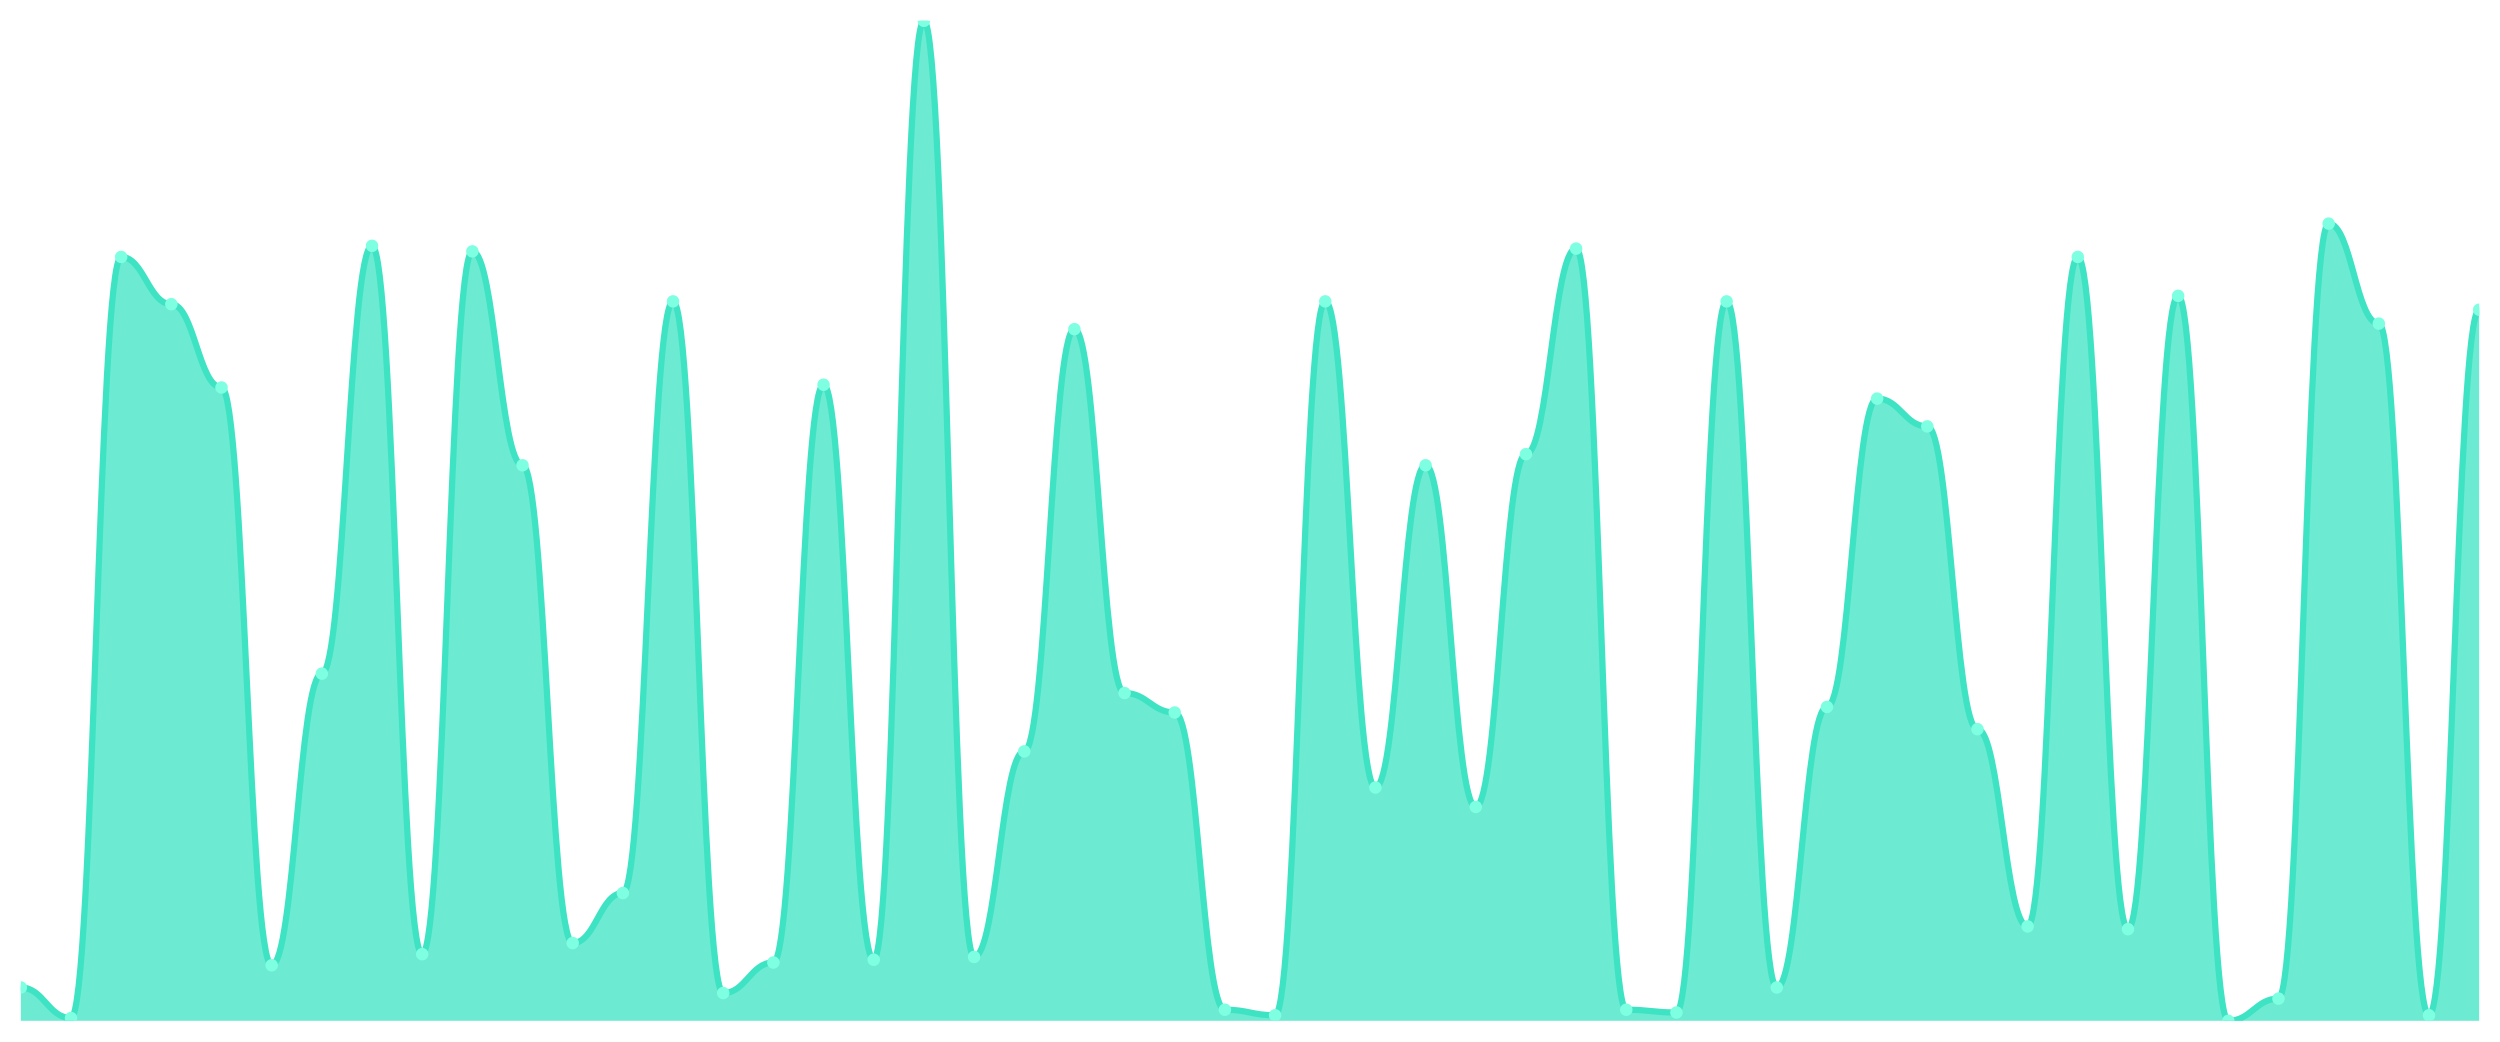
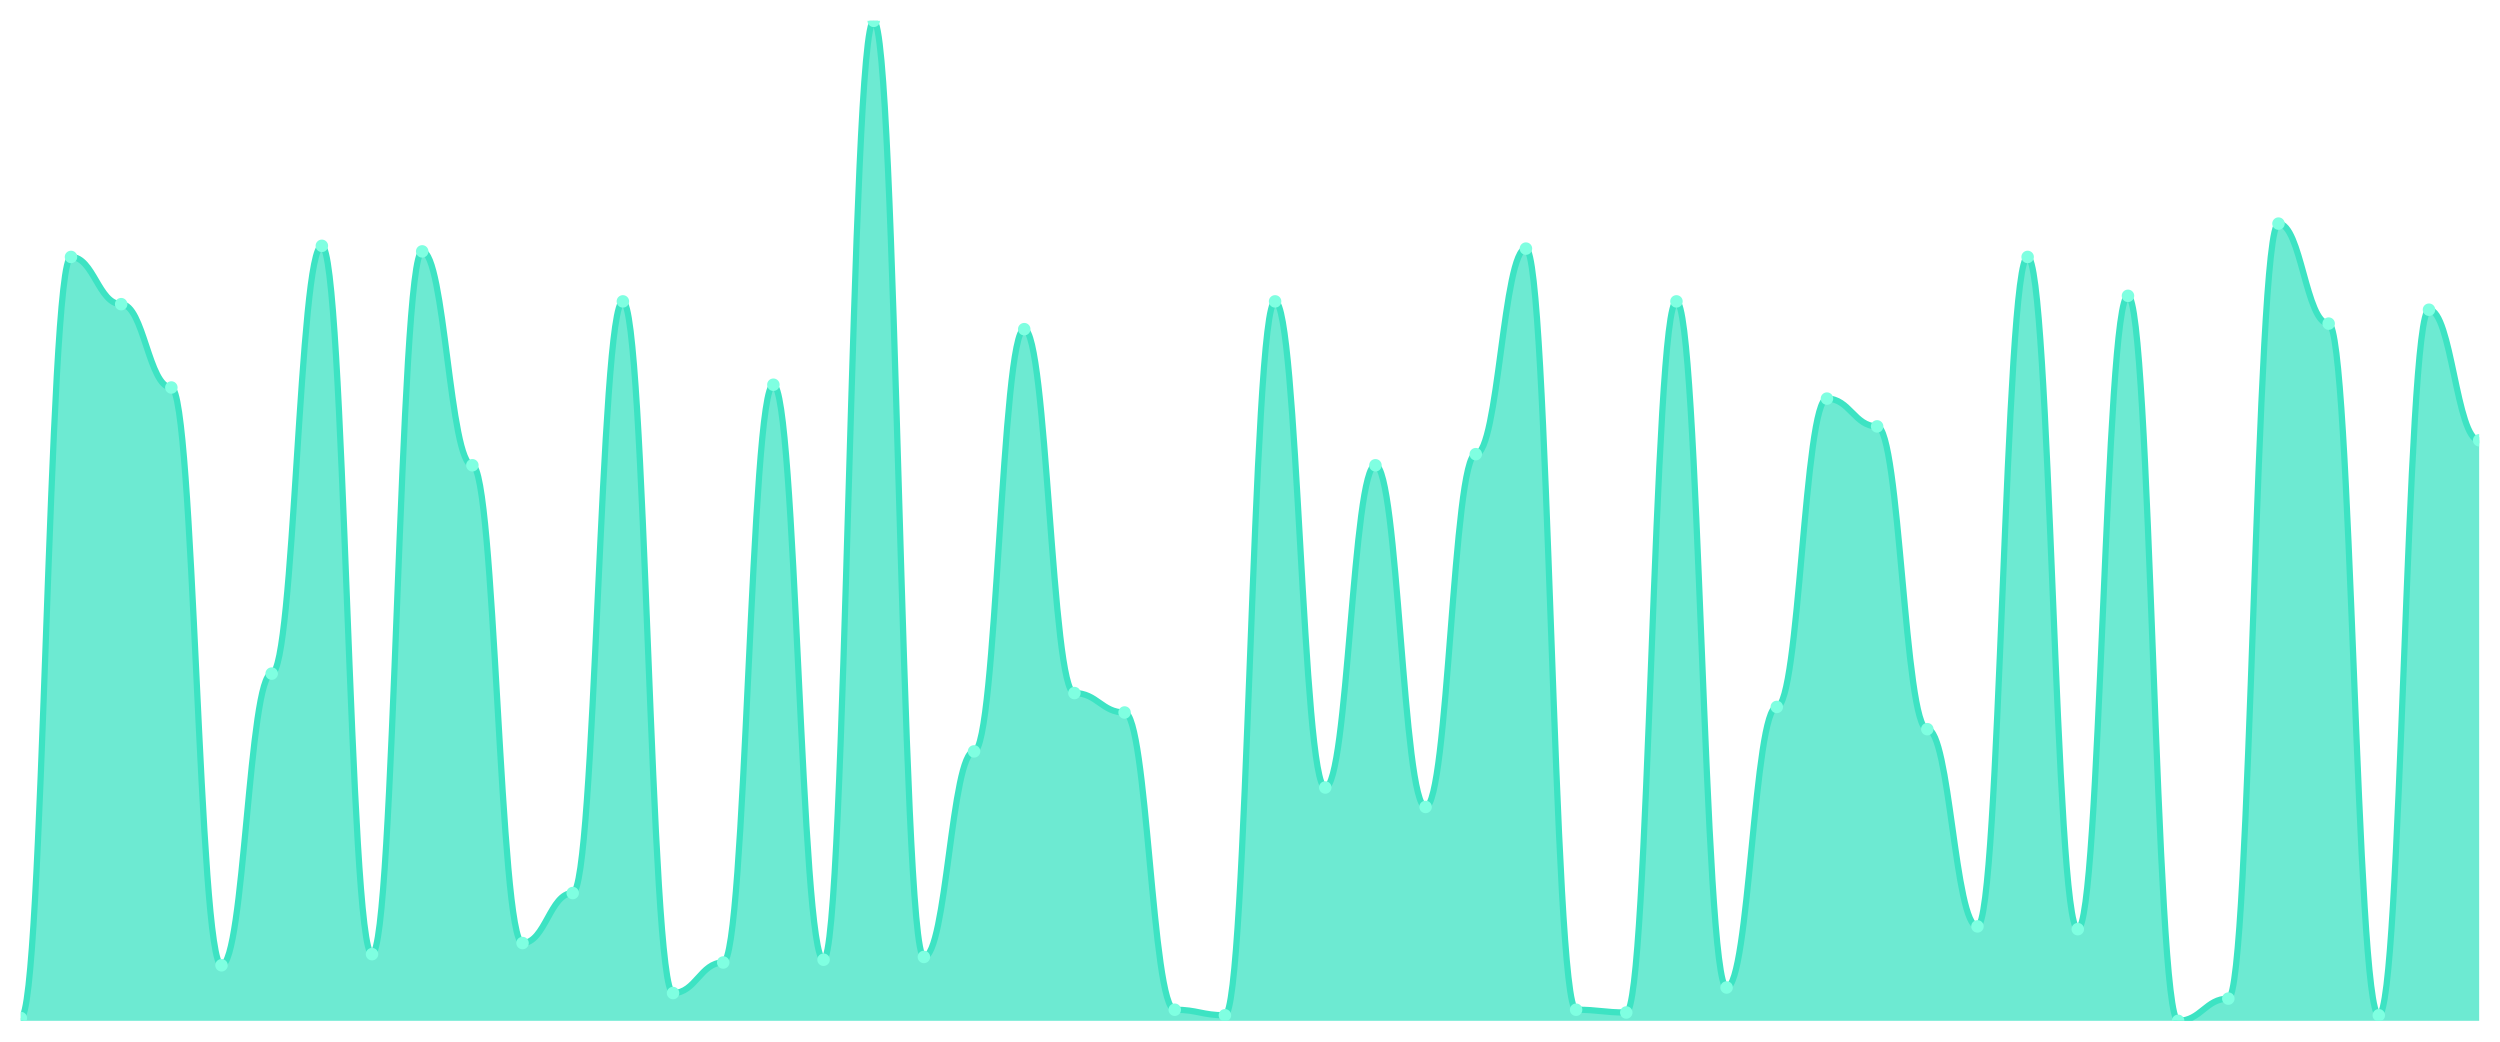
<svg xmlns="http://www.w3.org/2000/svg" viewBox="0 0 1200 500" width="1200" height="500">
  <defs>
    <clipPath id="c">
      <rect x="10" y="10" width="1180" height="480" />
    </clipPath>
  </defs>
  <rect width="1200" height="500" fill="none" />
  <g clip-path="url(#c)">
-     <path d="M 10,490 L 10,474 C 20.837,474 23.245,488.667 34.082,488.667 C 44.918,488.667 47.327,123.333 58.163,123.333 C 69,123.333 71.408,146 82.245,146 C 93.082,146 95.49,186 106.327,186 C 117.163,186 119.571,463.333 130.408,463.333 C 141.245,463.333 143.653,323.333 154.49,323.333 C 165.327,323.333 167.735,118 178.571,118 C 189.408,118 191.816,458 202.653,458 C 213.49,458 215.898,120.667 226.735,120.667 C 237.571,120.667 239.98,223.333 250.816,223.333 C 261.653,223.333 264.061,452.667 274.898,452.667 C 285.735,452.667 288.143,428.667 298.98,428.667 C 309.816,428.667 312.224,144.667 323.061,144.667 C 333.898,144.667 336.306,476.667 347.143,476.667 C 357.98,476.667 360.388,462 371.224,462 C 382.061,462 384.469,184.667 395.306,184.667 C 406.143,184.667 408.551,460.667 419.388,460.667 C 430.224,460.667 432.633,10 443.469,10 C 454.306,10 456.714,459.333 467.551,459.333 C 478.388,459.333 480.796,360.667 491.633,360.667 C 502.469,360.667 504.878,158 515.714,158 C 526.551,158 528.959,332.667 539.796,332.667 C 550.633,332.667 553.041,342 563.878,342 C 574.714,342 577.122,484.667 587.959,484.667 C 598.796,484.667 601.204,487.333 612.041,487.333 C 622.878,487.333 625.286,144.667 636.122,144.667 C 646.959,144.667 649.367,378 660.204,378 C 671.041,378 673.449,223.333 684.286,223.333 C 695.122,223.333 697.531,387.333 708.367,387.333 C 719.204,387.333 721.612,218 732.449,218 C 743.286,218 745.694,119.333 756.531,119.333 C 767.367,119.333 769.776,484.667 780.612,484.667 C 791.449,484.667 793.857,486 804.694,486 C 815.531,486 817.939,144.667 828.776,144.667 C 839.612,144.667 842.02,474 852.857,474 C 863.694,474 866.102,339.333 876.939,339.333 C 887.776,339.333 890.184,191.333 901.02,191.333 C 911.857,191.333 914.265,204.667 925.102,204.667 C 935.939,204.667 938.347,350 949.184,350 C 960.02,350 962.429,444.667 973.265,444.667 C 984.102,444.667 986.51,123.333 997.347,123.333 C 1008.184,123.333 1010.592,446 1021.429,446 C 1032.265,446 1034.673,142 1045.51,142 C 1056.347,142 1058.755,490 1069.592,490 C 1080.429,490 1082.837,479.333 1093.673,479.333 C 1104.51,479.333 1106.918,107.333 1117.755,107.333 C 1128.592,107.333 1131,155.333 1141.837,155.333 C 1152.673,155.333 1155.082,487.333 1165.918,487.333 C 1176.755,487.333 1179.163,148.667 1190,148.667 L 1190,490 Z" fill="rgba(61,227,195,0.75)" />
-     <path d="M 10,474 C 20.837,474 23.245,488.667 34.082,488.667 C 44.918,488.667 47.327,123.333 58.163,123.333 C 69,123.333 71.408,146 82.245,146 C 93.082,146 95.49,186 106.327,186 C 117.163,186 119.571,463.333 130.408,463.333 C 141.245,463.333 143.653,323.333 154.49,323.333 C 165.327,323.333 167.735,118 178.571,118 C 189.408,118 191.816,458 202.653,458 C 213.49,458 215.898,120.667 226.735,120.667 C 237.571,120.667 239.98,223.333 250.816,223.333 C 261.653,223.333 264.061,452.667 274.898,452.667 C 285.735,452.667 288.143,428.667 298.98,428.667 C 309.816,428.667 312.224,144.667 323.061,144.667 C 333.898,144.667 336.306,476.667 347.143,476.667 C 357.98,476.667 360.388,462 371.224,462 C 382.061,462 384.469,184.667 395.306,184.667 C 406.143,184.667 408.551,460.667 419.388,460.667 C 430.224,460.667 432.633,10 443.469,10 C 454.306,10 456.714,459.333 467.551,459.333 C 478.388,459.333 480.796,360.667 491.633,360.667 C 502.469,360.667 504.878,158 515.714,158 C 526.551,158 528.959,332.667 539.796,332.667 C 550.633,332.667 553.041,342 563.878,342 C 574.714,342 577.122,484.667 587.959,484.667 C 598.796,484.667 601.204,487.333 612.041,487.333 C 622.878,487.333 625.286,144.667 636.122,144.667 C 646.959,144.667 649.367,378 660.204,378 C 671.041,378 673.449,223.333 684.286,223.333 C 695.122,223.333 697.531,387.333 708.367,387.333 C 719.204,387.333 721.612,218 732.449,218 C 743.286,218 745.694,119.333 756.531,119.333 C 767.367,119.333 769.776,484.667 780.612,484.667 C 791.449,484.667 793.857,486 804.694,486 C 815.531,486 817.939,144.667 828.776,144.667 C 839.612,144.667 842.02,474 852.857,474 C 863.694,474 866.102,339.333 876.939,339.333 C 887.776,339.333 890.184,191.333 901.02,191.333 C 911.857,191.333 914.265,204.667 925.102,204.667 C 935.939,204.667 938.347,350 949.184,350 C 960.02,350 962.429,444.667 973.265,444.667 C 984.102,444.667 986.51,123.333 997.347,123.333 C 1008.184,123.333 1010.592,446 1021.429,446 C 1032.265,446 1034.673,142 1045.51,142 C 1056.347,142 1058.755,490 1069.592,490 C 1080.429,490 1082.837,479.333 1093.673,479.333 C 1104.51,479.333 1106.918,107.333 1117.755,107.333 C 1128.592,107.333 1131,155.333 1141.837,155.333 C 1152.673,155.333 1155.082,487.333 1165.918,487.333 C 1176.755,487.333 1179.163,148.667 1190,148.667" fill="none" stroke="#3de3c3" stroke-width="3" stroke-linecap="round" stroke-linejoin="round" />
-     <circle cx="10" cy="474" r="3" fill="#7fffe1" />
-     <circle cx="34.082" cy="488.667" r="3" fill="#7fffe1" />
-     <circle cx="58.163" cy="123.333" r="3" fill="#7fffe1" />
-     <circle cx="82.245" cy="146" r="3" fill="#7fffe1" />
-     <circle cx="106.327" cy="186" r="3" fill="#7fffe1" />
-     <circle cx="130.408" cy="463.333" r="3" fill="#7fffe1" />
-     <circle cx="154.49" cy="323.333" r="3" fill="#7fffe1" />
-     <circle cx="178.571" cy="118" r="3" fill="#7fffe1" />
-     <circle cx="202.653" cy="458" r="3" fill="#7fffe1" />
-     <circle cx="226.735" cy="120.667" r="3" fill="#7fffe1" />
-     <circle cx="250.816" cy="223.333" r="3" fill="#7fffe1" />
-     <circle cx="274.898" cy="452.667" r="3" fill="#7fffe1" />
-     <circle cx="298.98" cy="428.667" r="3" fill="#7fffe1" />
-     <circle cx="323.061" cy="144.667" r="3" fill="#7fffe1" />
-     <circle cx="347.143" cy="476.667" r="3" fill="#7fffe1" />
-     <circle cx="371.224" cy="462" r="3" fill="#7fffe1" />
-     <circle cx="395.306" cy="184.667" r="3" fill="#7fffe1" />
-     <circle cx="419.388" cy="460.667" r="3" fill="#7fffe1" />
-     <circle cx="443.469" cy="10" r="3" fill="#7fffe1" />
-     <circle cx="467.551" cy="459.333" r="3" fill="#7fffe1" />
-     <circle cx="491.633" cy="360.667" r="3" fill="#7fffe1" />
-     <circle cx="515.714" cy="158" r="3" fill="#7fffe1" />
-     <circle cx="539.796" cy="332.667" r="3" fill="#7fffe1" />
-     <circle cx="563.878" cy="342" r="3" fill="#7fffe1" />
-     <circle cx="587.959" cy="484.667" r="3" fill="#7fffe1" />
-     <circle cx="612.041" cy="487.333" r="3" fill="#7fffe1" />
-     <circle cx="636.122" cy="144.667" r="3" fill="#7fffe1" />
-     <circle cx="660.204" cy="378" r="3" fill="#7fffe1" />
-     <circle cx="684.286" cy="223.333" r="3" fill="#7fffe1" />
-     <circle cx="708.367" cy="387.333" r="3" fill="#7fffe1" />
-     <circle cx="732.449" cy="218" r="3" fill="#7fffe1" />
-     <circle cx="756.531" cy="119.333" r="3" fill="#7fffe1" />
-     <circle cx="780.612" cy="484.667" r="3" fill="#7fffe1" />
-     <circle cx="804.694" cy="486" r="3" fill="#7fffe1" />
-     <circle cx="828.776" cy="144.667" r="3" fill="#7fffe1" />
-     <circle cx="852.857" cy="474" r="3" fill="#7fffe1" />
-     <circle cx="876.939" cy="339.333" r="3" fill="#7fffe1" />
-     <circle cx="901.02" cy="191.333" r="3" fill="#7fffe1" />
-     <circle cx="925.102" cy="204.667" r="3" fill="#7fffe1" />
-     <circle cx="949.184" cy="350" r="3" fill="#7fffe1" />
-     <circle cx="973.265" cy="444.667" r="3" fill="#7fffe1" />
-     <circle cx="997.347" cy="123.333" r="3" fill="#7fffe1" />
-     <circle cx="1021.429" cy="446" r="3" fill="#7fffe1" />
-     <circle cx="1045.51" cy="142" r="3" fill="#7fffe1" />
-     <circle cx="1069.592" cy="490" r="3" fill="#7fffe1" />
-     <circle cx="1093.673" cy="479.333" r="3" fill="#7fffe1" />
-     <circle cx="1117.755" cy="107.333" r="3" fill="#7fffe1" />
-     <circle cx="1141.837" cy="155.333" r="3" fill="#7fffe1" />
-     <circle cx="1165.918" cy="487.333" r="3" fill="#7fffe1" />
-     <circle cx="1190" cy="148.667" r="3" fill="#7fffe1" />
+     <path d="M 10,490 L 10,488.667 C 20.837,488.667 23.245,123.333 34.082,123.333 C 44.918,123.333 47.327,146 58.163,146 C 69,146 71.408,186 82.245,186 C 93.082,186 95.49,463.333 106.327,463.333 C 117.163,463.333 119.571,323.333 130.408,323.333 C 141.245,323.333 143.653,118 154.49,118 C 165.327,118 167.735,458 178.571,458 C 189.408,458 191.816,120.667 202.653,120.667 C 213.49,120.667 215.898,223.333 226.735,223.333 C 237.571,223.333 239.98,452.667 250.816,452.667 C 261.653,452.667 264.061,428.667 274.898,428.667 C 285.735,428.667 288.143,144.667 298.98,144.667 C 309.816,144.667 312.224,476.667 323.061,476.667 C 333.898,476.667 336.306,462 347.143,462 C 357.98,462 360.388,184.667 371.224,184.667 C 382.061,184.667 384.469,460.667 395.306,460.667 C 406.143,460.667 408.551,10 419.388,10 C 430.224,10 432.633,459.333 443.469,459.333 C 454.306,459.333 456.714,360.667 467.551,360.667 C 478.388,360.667 480.796,158 491.633,158 C 502.469,158 504.878,332.667 515.714,332.667 C 526.551,332.667 528.959,342 539.796,342 C 550.633,342 553.041,484.667 563.878,484.667 C 574.714,484.667 577.122,487.333 587.959,487.333 C 598.796,487.333 601.204,144.667 612.041,144.667 C 622.878,144.667 625.286,378 636.122,378 C 646.959,378 649.367,223.333 660.204,223.333 C 671.041,223.333 673.449,387.333 684.286,387.333 C 695.122,387.333 697.531,218 708.367,218 C 719.204,218 721.612,119.333 732.449,119.333 C 743.286,119.333 745.694,484.667 756.531,484.667 C 767.367,484.667 769.776,486 780.612,486 C 791.449,486 793.857,144.667 804.694,144.667 C 815.531,144.667 817.939,474 828.776,474 C 839.612,474 842.02,339.333 852.857,339.333 C 863.694,339.333 866.102,191.333 876.939,191.333 C 887.776,191.333 890.184,204.667 901.02,204.667 C 911.857,204.667 914.265,350 925.102,350 C 935.939,350 938.347,444.667 949.184,444.667 C 960.02,444.667 962.429,123.333 973.265,123.333 C 984.102,123.333 986.51,446 997.347,446 C 1008.184,446 1010.592,142 1021.429,142 C 1032.265,142 1034.673,490 1045.51,490 C 1056.347,490 1058.755,479.333 1069.592,479.333 C 1080.429,479.333 1082.837,107.333 1093.673,107.333 C 1104.51,107.333 1106.918,155.333 1117.755,155.333 C 1128.592,155.333 1131,487.333 1141.837,487.333 C 1152.673,487.333 1155.082,148.667 1165.918,148.667 C 1176.755,148.667 1179.163,211.333 1190,211.333 L 1190,490 Z" fill="rgba(61,227,195,0.75)" />
+     <path d="M 10,488.667 C 20.837,488.667 23.245,123.333 34.082,123.333 C 44.918,123.333 47.327,146 58.163,146 C 69,146 71.408,186 82.245,186 C 93.082,186 95.49,463.333 106.327,463.333 C 117.163,463.333 119.571,323.333 130.408,323.333 C 141.245,323.333 143.653,118 154.49,118 C 165.327,118 167.735,458 178.571,458 C 189.408,458 191.816,120.667 202.653,120.667 C 213.49,120.667 215.898,223.333 226.735,223.333 C 237.571,223.333 239.98,452.667 250.816,452.667 C 261.653,452.667 264.061,428.667 274.898,428.667 C 285.735,428.667 288.143,144.667 298.98,144.667 C 309.816,144.667 312.224,476.667 323.061,476.667 C 333.898,476.667 336.306,462 347.143,462 C 357.98,462 360.388,184.667 371.224,184.667 C 382.061,184.667 384.469,460.667 395.306,460.667 C 406.143,460.667 408.551,10 419.388,10 C 430.224,10 432.633,459.333 443.469,459.333 C 454.306,459.333 456.714,360.667 467.551,360.667 C 478.388,360.667 480.796,158 491.633,158 C 502.469,158 504.878,332.667 515.714,332.667 C 526.551,332.667 528.959,342 539.796,342 C 550.633,342 553.041,484.667 563.878,484.667 C 574.714,484.667 577.122,487.333 587.959,487.333 C 598.796,487.333 601.204,144.667 612.041,144.667 C 622.878,144.667 625.286,378 636.122,378 C 646.959,378 649.367,223.333 660.204,223.333 C 671.041,223.333 673.449,387.333 684.286,387.333 C 695.122,387.333 697.531,218 708.367,218 C 719.204,218 721.612,119.333 732.449,119.333 C 743.286,119.333 745.694,484.667 756.531,484.667 C 767.367,484.667 769.776,486 780.612,486 C 791.449,486 793.857,144.667 804.694,144.667 C 815.531,144.667 817.939,474 828.776,474 C 839.612,474 842.02,339.333 852.857,339.333 C 863.694,339.333 866.102,191.333 876.939,191.333 C 887.776,191.333 890.184,204.667 901.02,204.667 C 911.857,204.667 914.265,350 925.102,350 C 935.939,350 938.347,444.667 949.184,444.667 C 960.02,444.667 962.429,123.333 973.265,123.333 C 984.102,123.333 986.51,446 997.347,446 C 1008.184,446 1010.592,142 1021.429,142 C 1032.265,142 1034.673,490 1045.51,490 C 1056.347,490 1058.755,479.333 1069.592,479.333 C 1080.429,479.333 1082.837,107.333 1093.673,107.333 C 1104.51,107.333 1106.918,155.333 1117.755,155.333 C 1128.592,155.333 1131,487.333 1141.837,487.333 C 1152.673,487.333 1155.082,148.667 1165.918,148.667 C 1176.755,148.667 1179.163,211.333 1190,211.333" fill="none" stroke="#3de3c3" stroke-width="3" stroke-linecap="round" stroke-linejoin="round" />
+     <circle cx="10" cy="488.667" r="3" fill="#7fffe1" />
+     <circle cx="34.082" cy="123.333" r="3" fill="#7fffe1" />
+     <circle cx="58.163" cy="146" r="3" fill="#7fffe1" />
+     <circle cx="82.245" cy="186" r="3" fill="#7fffe1" />
+     <circle cx="106.327" cy="463.333" r="3" fill="#7fffe1" />
+     <circle cx="130.408" cy="323.333" r="3" fill="#7fffe1" />
+     <circle cx="154.49" cy="118" r="3" fill="#7fffe1" />
+     <circle cx="178.571" cy="458" r="3" fill="#7fffe1" />
+     <circle cx="202.653" cy="120.667" r="3" fill="#7fffe1" />
+     <circle cx="226.735" cy="223.333" r="3" fill="#7fffe1" />
+     <circle cx="250.816" cy="452.667" r="3" fill="#7fffe1" />
+     <circle cx="274.898" cy="428.667" r="3" fill="#7fffe1" />
+     <circle cx="298.98" cy="144.667" r="3" fill="#7fffe1" />
+     <circle cx="323.061" cy="476.667" r="3" fill="#7fffe1" />
+     <circle cx="347.143" cy="462" r="3" fill="#7fffe1" />
+     <circle cx="371.224" cy="184.667" r="3" fill="#7fffe1" />
+     <circle cx="395.306" cy="460.667" r="3" fill="#7fffe1" />
+     <circle cx="419.388" cy="10" r="3" fill="#7fffe1" />
+     <circle cx="443.469" cy="459.333" r="3" fill="#7fffe1" />
+     <circle cx="467.551" cy="360.667" r="3" fill="#7fffe1" />
+     <circle cx="491.633" cy="158" r="3" fill="#7fffe1" />
+     <circle cx="515.714" cy="332.667" r="3" fill="#7fffe1" />
+     <circle cx="539.796" cy="342" r="3" fill="#7fffe1" />
+     <circle cx="563.878" cy="484.667" r="3" fill="#7fffe1" />
+     <circle cx="587.959" cy="487.333" r="3" fill="#7fffe1" />
+     <circle cx="612.041" cy="144.667" r="3" fill="#7fffe1" />
+     <circle cx="636.122" cy="378" r="3" fill="#7fffe1" />
+     <circle cx="660.204" cy="223.333" r="3" fill="#7fffe1" />
+     <circle cx="684.286" cy="387.333" r="3" fill="#7fffe1" />
+     <circle cx="708.367" cy="218" r="3" fill="#7fffe1" />
+     <circle cx="732.449" cy="119.333" r="3" fill="#7fffe1" />
+     <circle cx="756.531" cy="484.667" r="3" fill="#7fffe1" />
+     <circle cx="780.612" cy="486" r="3" fill="#7fffe1" />
+     <circle cx="804.694" cy="144.667" r="3" fill="#7fffe1" />
+     <circle cx="828.776" cy="474" r="3" fill="#7fffe1" />
+     <circle cx="852.857" cy="339.333" r="3" fill="#7fffe1" />
+     <circle cx="876.939" cy="191.333" r="3" fill="#7fffe1" />
+     <circle cx="901.02" cy="204.667" r="3" fill="#7fffe1" />
+     <circle cx="925.102" cy="350" r="3" fill="#7fffe1" />
+     <circle cx="949.184" cy="444.667" r="3" fill="#7fffe1" />
+     <circle cx="973.265" cy="123.333" r="3" fill="#7fffe1" />
+     <circle cx="997.347" cy="446" r="3" fill="#7fffe1" />
+     <circle cx="1021.429" cy="142" r="3" fill="#7fffe1" />
+     <circle cx="1045.51" cy="490" r="3" fill="#7fffe1" />
+     <circle cx="1069.592" cy="479.333" r="3" fill="#7fffe1" />
+     <circle cx="1093.673" cy="107.333" r="3" fill="#7fffe1" />
+     <circle cx="1117.755" cy="155.333" r="3" fill="#7fffe1" />
+     <circle cx="1141.837" cy="487.333" r="3" fill="#7fffe1" />
+     <circle cx="1165.918" cy="148.667" r="3" fill="#7fffe1" />
+     <circle cx="1190" cy="211.333" r="3" fill="#7fffe1" />
  </g>
</svg>
